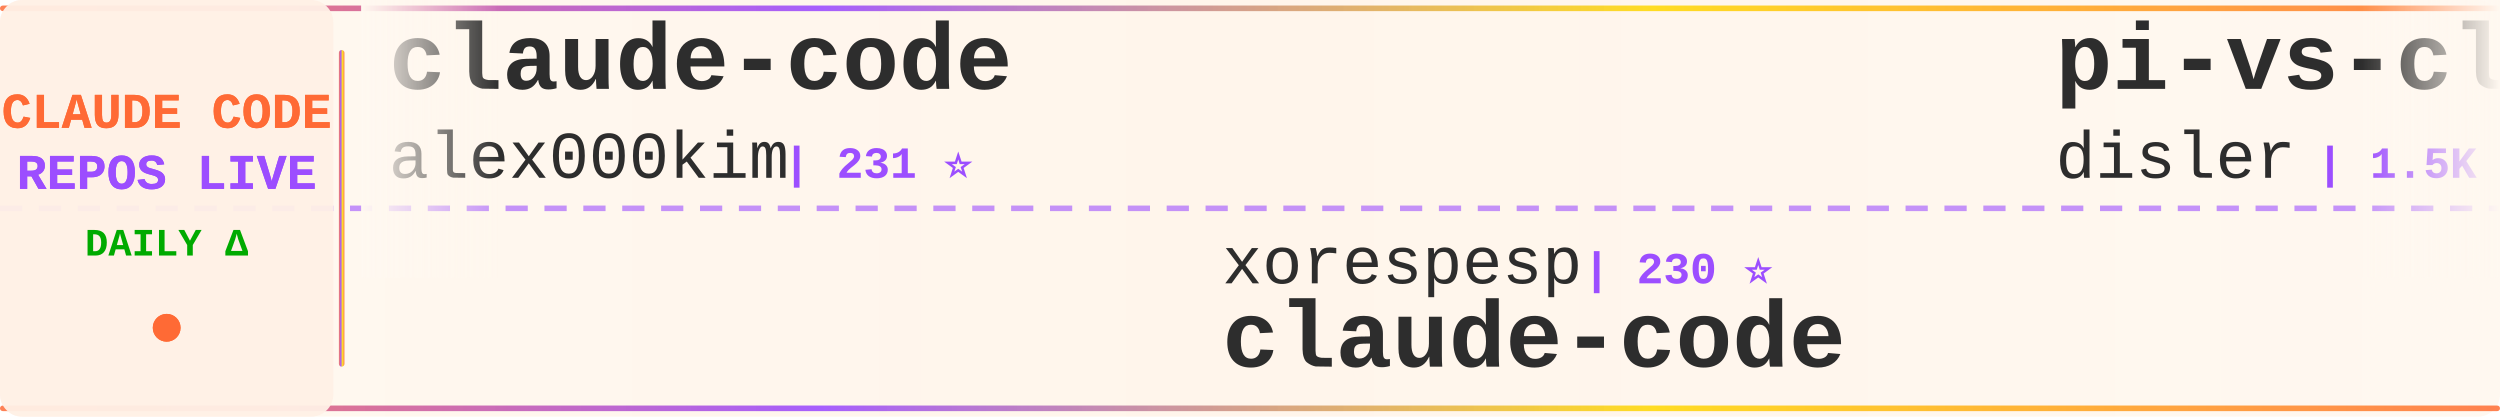
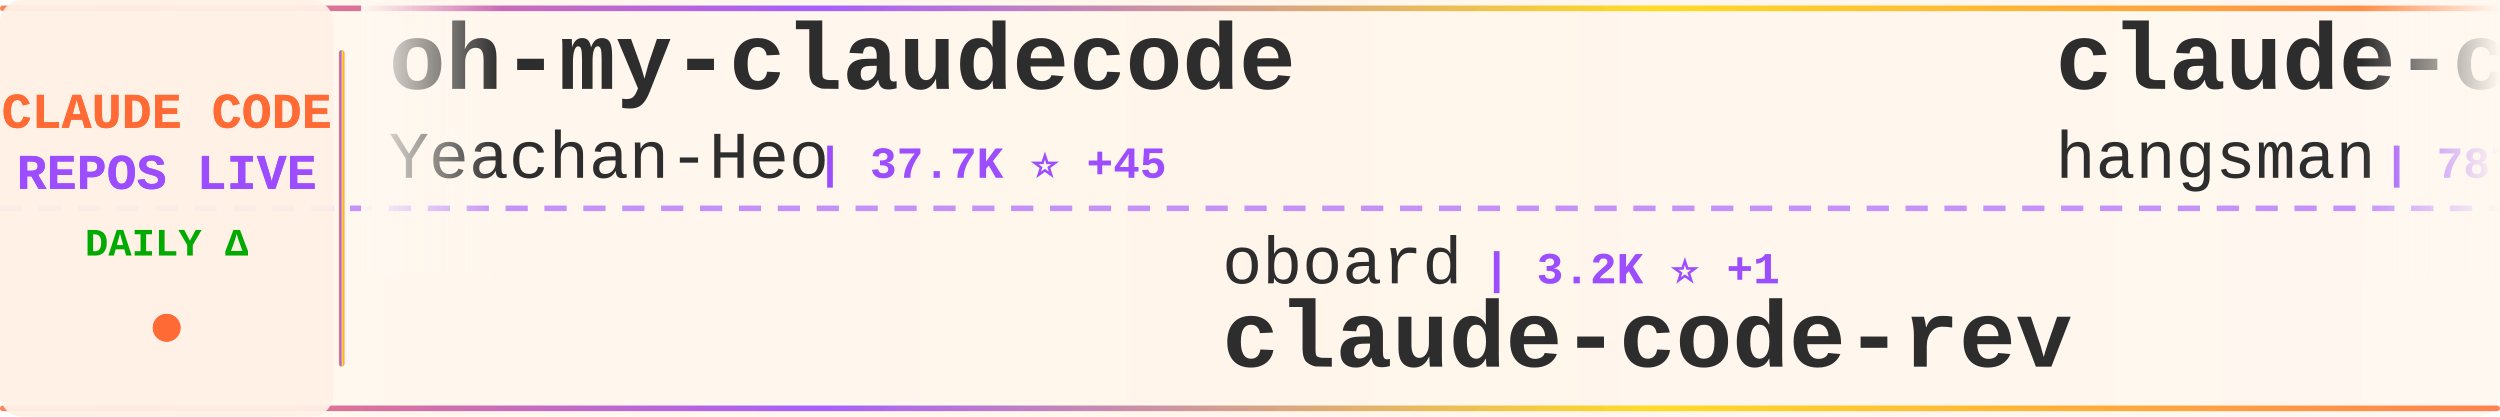
<svg xmlns="http://www.w3.org/2000/svg" width="900" height="150">
  <defs>
    <linearGradient id="tickerBg" x1="0%" y1="0%" x2="100%" y2="0%">
      <stop offset="0%" style="stop-color:#fff8f0;stop-opacity:0.98" />
      <stop offset="50%" style="stop-color:#fff5eb;stop-opacity:1" />
      <stop offset="100%" style="stop-color:#fff8f0;stop-opacity:0.98" />
    </linearGradient>
    <linearGradient id="borderGrad" x1="0%" y1="0%" x2="100%" y2="0%">
      <stop offset="0%" style="stop-color:#FF6B35;stop-opacity:0.85">
        <animate attributeName="stop-opacity" values="0.85;1;0.85" dur="2s" repeatCount="indefinite" />
      </stop>
      <stop offset="33%" style="stop-color:#9C4EFF;stop-opacity:0.9">
        <animate attributeName="stop-opacity" values="0.9;1;0.9" dur="2.2s" repeatCount="indefinite" />
      </stop>
      <stop offset="66%" style="stop-color:#FFD700;stop-opacity:0.85">
        <animate attributeName="stop-opacity" values="0.85;1;0.85" dur="1.8s" repeatCount="indefinite" />
      </stop>
      <stop offset="100%" style="stop-color:#FF6B35;stop-opacity:0.85">
        <animate attributeName="stop-opacity" values="0.85;1;0.85" dur="2s" repeatCount="indefinite" />
      </stop>
    </linearGradient>
    <filter id="textGlow">
      <feGaussianBlur stdDeviation="0.15" result="coloredBlur" />
      <feMerge>
        <feMergeNode in="coloredBlur" />
        <feMergeNode in="SourceGraphic" />
      </feMerge>
    </filter>
    <filter id="metricGlow">
      <feGaussianBlur stdDeviation="0.2" result="coloredBlur" />
      <feMerge>
        <feMergeNode in="coloredBlur" />
        <feMergeNode in="SourceGraphic" />
      </feMerge>
    </filter>
    <linearGradient id="leftFade" x1="0%" y1="0%" x2="100%" y2="0%">
      <stop offset="0%" style="stop-color:#fff8f0;stop-opacity:1" />
      <stop offset="100%" style="stop-color:#fff8f0;stop-opacity:0" />
    </linearGradient>
    <linearGradient id="rightFade" x1="0%" y1="0%" x2="100%" y2="0%">
      <stop offset="0%" style="stop-color:#fff8f0;stop-opacity:0" />
      <stop offset="100%" style="stop-color:#fff8f0;stop-opacity:1" />
    </linearGradient>
  </defs>
  <rect width="900" height="150" fill="url(#tickerBg)" rx="8" />
  <rect x="0" y="2" width="900" height="2" fill="url(#borderGrad)" rx="1" />
  <rect x="0" y="146" width="900" height="2" fill="url(#borderGrad)" rx="1" />
  <line x1="0" y1="75" x2="900" y2="75" stroke="#9C4EFF" stroke-width="2" stroke-dasharray="8 6" opacity="0.6" />
  <rect x="0" y="0" width="120" height="150" fill="#fff0e6" opacity="0.95" rx="8" />
  <text x="60" y="46" font-family="'Courier New', monospace" font-size="18" font-weight="bold" fill="#FF6B35" text-anchor="middle" filter="url(#textGlow)">
    CLAUDE CODE
  </text>
  <text x="60" y="68" font-family="'Courier New', monospace" font-size="18" font-weight="bold" fill="#9C4EFF" text-anchor="middle" filter="url(#textGlow)">
    REPOS LIVE
  </text>
  <text x="60" y="92" font-family="'Courier New', monospace" font-size="14" font-weight="bold" fill="#00aa00" text-anchor="middle">
    DAILY Δ
  </text>
  <circle cx="60" cy="118" r="5" fill="#FF6B35" filter="url(#metricGlow)">
    <animate attributeName="r" values="4;6;4" dur="1.5s" repeatCount="indefinite" />
    <animate attributeName="opacity" values="0.6;1;0.6" dur="1.5s" repeatCount="indefinite" />
  </circle>
  <rect x="122" y="18" width="2" height="114" fill="url(#borderGrad)" rx="1" />
  <clipPath id="tickerClip">
    <rect x="130" y="0" width="770" height="150" />
  </clipPath>
  <g clip-path="url(#tickerClip)">
    <g id="tickerItems">
      <animateTransform attributeName="transform" attributeType="XML" type="translate" from="0 0" to="-3000 0" dur="54s" repeatCount="indefinite" />
      <g transform="translate(0, 0)">
-         <text x="140" y="32" font-family="'Courier New', monospace" font-size="34" font-weight="bold" fill="#2d2d2d">claude-code</text>
-         <text x="140" y="64" font-family="'Courier New', monospace" font-size="24" font-weight="normal" fill="#2d2d2d" opacity="1.0">alex000kim</text>
-         <text x="282" y="64" font-family="'Courier New', monospace" font-size="16" font-weight="bold" fill="#9C4EFF"> | 231 ⭐</text>
+         <text x="140" y="32" font-family="'Courier New', monospace" font-size="34" font-weight="bold" fill="#2d2d2d">oh-my-claudecode</text>
+         <text x="140" y="64" font-family="'Courier New', monospace" font-size="24" font-weight="normal" fill="#2d2d2d" opacity="1.0">Yeachan-Heo</text>
+         <text x="294" y="64" font-family="'Courier New', monospace" font-size="16" font-weight="bold" fill="#9C4EFF"> | 37.7K ⭐ +45</text>
      </g>
      <g transform="translate(300, 0)">
-         <text x="140" y="102" font-family="'Courier New', monospace" font-size="24" font-weight="normal" fill="#2d2d2d" opacity="1.0">xorespesp</text>
-         <text x="270" y="102" font-family="'Courier New', monospace" font-size="16" font-weight="bold" fill="#9C4EFF"> | 230 ⭐</text>
+         <text x="140" y="102" font-family="'Courier New', monospace" font-size="24" font-weight="normal" fill="#2d2d2d" opacity="1.0">oboard</text>
+         <text x="234" y="102" font-family="'Courier New', monospace" font-size="16" font-weight="bold" fill="#9C4EFF"> | 3.2K ⭐ +1</text>
+         <text x="140" y="132" font-family="'Courier New', monospace" font-size="34" font-weight="bold" fill="#2d2d2d">claude-code-rev</text>
+       </g>
+       <g transform="translate(600, 0)">
+         <text x="140" y="32" font-family="'Courier New', monospace" font-size="34" font-weight="bold" fill="#2d2d2d">claude-code-source</text>
+         <text x="140" y="64" font-family="'Courier New', monospace" font-size="24" font-weight="normal" fill="#2d2d2d" opacity="1.0">hangsman</text>
+         <text x="258" y="64" font-family="'Courier New', monospace" font-size="16" font-weight="bold" fill="#9C4EFF"> | 787 ⭐</text>
+       </g>
+       <g transform="translate(900, 0)">
+         <text x="140" y="102" font-family="'Courier New', monospace" font-size="24" font-weight="normal" fill="#2d2d2d" opacity="1.0">repowise-dev</text>
+         <text x="306" y="102" font-family="'Courier New', monospace" font-size="16" font-weight="bold" fill="#9C4EFF"> | 1.2K ⭐ +1</text>
+         <text x="140" y="132" font-family="'Courier New', monospace" font-size="34" font-weight="bold" fill="#2d2d2d">claude-code-prompts</text>
+       </g>
+       <g transform="translate(1200, 0)">
+         <text x="140" y="32" font-family="'Courier New', monospace" font-size="34" font-weight="bold" fill="#2d2d2d">ECC</text>
+         <text x="140" y="64" font-family="'Courier New', monospace" font-size="24" font-weight="normal" fill="#2d2d2d" opacity="1.0">affaan-m</text>
+         <text x="258" y="64" font-family="'Courier New', monospace" font-size="16" font-weight="bold" fill="#9C4EFF"> | 228.9K ⭐ +378</text>
+       </g>
+       <g transform="translate(1500, 0)">
+         <text x="140" y="102" font-family="'Courier New', monospace" font-size="24" font-weight="normal" fill="#2d2d2d" opacity="1.0">ChrisWiles</text>
+         <text x="282" y="102" font-family="'Courier New', monospace" font-size="16" font-weight="bold" fill="#9C4EFF"> | 6.0K ⭐ +2</text>
+         <text x="140" y="132" font-family="'Courier New', monospace" font-size="34" font-weight="bold" fill="#2d2d2d">claude-code-showcase</text>
+       </g>
+       <g transform="translate(1800, 0)">
+         <text x="140" y="32" font-family="'Courier New', monospace" font-size="34" font-weight="bold" fill="#2d2d2d">claude-code-rust</text>
+         <text x="140" y="64" font-family="'Courier New', monospace" font-size="24" font-weight="normal" fill="#2d2d2d" opacity="1.0">lorryjovens-hub</text>
+         <text x="342" y="64" font-family="'Courier New', monospace" font-size="16" font-weight="bold" fill="#9C4EFF"> | 1.7K ⭐ +2</text>
+       </g>
+       <g transform="translate(2100, 0)">
+         <text x="140" y="102" font-family="'Courier New', monospace" font-size="24" font-weight="normal" fill="#2d2d2d" opacity="1.0">jarmuine</text>
+         <text x="258" y="102" font-family="'Courier New', monospace" font-size="16" font-weight="bold" fill="#9C4EFF"> | 2.2K ⭐</text>
        <text x="140" y="132" font-family="'Courier New', monospace" font-size="34" font-weight="bold" fill="#2d2d2d">claude-code</text>
      </g>
-       <g transform="translate(600, 0)">
-         <text x="140" y="32" font-family="'Courier New', monospace" font-size="34" font-weight="bold" fill="#2d2d2d">pi-vs-claude-code</text>
-         <text x="140" y="64" font-family="'Courier New', monospace" font-size="24" font-weight="normal" fill="#2d2d2d" opacity="1.0">disler</text>
-         <text x="234" y="64" font-family="'Courier New', monospace" font-size="16" font-weight="bold" fill="#9C4EFF"> | 1.5K ⭐ +2</text>
-       </g>
-       <g transform="translate(900, 0)">
-         <text x="140" y="102" font-family="'Courier New', monospace" font-size="24" font-weight="normal" fill="#2d2d2d" opacity="1.0">AICoderTudou</text>
-         <text x="306" y="102" font-family="'Courier New', monospace" font-size="16" font-weight="bold" fill="#9C4EFF"> | 498 ⭐</text>
-         <text x="140" y="132" font-family="'Courier New', monospace" font-size="34" font-weight="bold" fill="#2d2d2d">claude-code-tudou</text>
-       </g>
-       <g transform="translate(1200, 0)">
-         <text x="140" y="32" font-family="'Courier New', monospace" font-size="34" font-weight="bold" fill="#2d2d2d">Claude-code</text>
-         <text x="140" y="64" font-family="'Courier New', monospace" font-size="24" font-weight="normal" fill="#2d2d2d" opacity="1.0">fazxes</text>
-         <text x="234" y="64" font-family="'Courier New', monospace" font-size="16" font-weight="bold" fill="#9C4EFF"> | 225 ⭐</text>
-       </g>
-       <g transform="translate(1500, 0)">
-         <text x="140" y="102" font-family="'Courier New', monospace" font-size="24" font-weight="normal" fill="#2d2d2d" opacity="1.0">tanbiralam</text>
-         <text x="282" y="102" font-family="'Courier New', monospace" font-size="16" font-weight="bold" fill="#9C4EFF"> | 2.0K ⭐ +5</text>
-         <text x="140" y="132" font-family="'Courier New', monospace" font-size="34" font-weight="bold" fill="#2d2d2d">claude-code</text>
-       </g>
-       <g transform="translate(1800, 0)">
-         <text x="140" y="32" font-family="'Courier New', monospace" font-size="34" font-weight="bold" fill="#2d2d2d">claude-code-proxy</text>
-         <text x="140" y="64" font-family="'Courier New', monospace" font-size="24" font-weight="normal" fill="#2d2d2d" opacity="1.0">1rgs</text>
-         <text x="210" y="64" font-family="'Courier New', monospace" font-size="16" font-weight="bold" fill="#9C4EFF"> | 3.7K ⭐ +3</text>
-       </g>
-       <g transform="translate(2100, 0)">
-         <text x="140" y="102" font-family="'Courier New', monospace" font-size="24" font-weight="normal" fill="#2d2d2d" opacity="1.0">hangsman</text>
-         <text x="258" y="102" font-family="'Courier New', monospace" font-size="16" font-weight="bold" fill="#9C4EFF"> | 787 ⭐</text>
-         <text x="140" y="132" font-family="'Courier New', monospace" font-size="34" font-weight="bold" fill="#2d2d2d">claude-code-source</text>
-       </g>
      <g transform="translate(2400, 0)">
-         <text x="140" y="32" font-family="'Courier New', monospace" font-size="34" font-weight="bold" fill="#2d2d2d">claude_code_src</text>
-         <text x="140" y="64" font-family="'Courier New', monospace" font-size="24" font-weight="normal" fill="#2d2d2d" opacity="1.0">ponponon</text>
-         <text x="258" y="64" font-family="'Courier New', monospace" font-size="16" font-weight="bold" fill="#9C4EFF"> | 2.3K ⭐ +2</text>
+         <text x="140" y="32" font-family="'Courier New', monospace" font-size="34" font-weight="bold" fill="#2d2d2d">claude-code</text>
+         <text x="140" y="64" font-family="'Courier New', monospace" font-size="24" font-weight="normal" fill="#2d2d2d" opacity="1.0">lowcortisolprogrammer</text>
+         <text x="414" y="64" font-family="'Courier New', monospace" font-size="16" font-weight="bold" fill="#9C4EFF"> | 171 ⭐</text>
      </g>
      <g transform="translate(2700, 0)">
-         <text x="140" y="102" font-family="'Courier New', monospace" font-size="24" font-weight="normal" fill="#2d2d2d" opacity="1.0">Pimzino</text>
-         <text x="246" y="102" font-family="'Courier New', monospace" font-size="16" font-weight="bold" fill="#9C4EFF"> | 3.8K ⭐ +2</text>
-         <text x="140" y="132" font-family="'Courier New', monospace" font-size="34" font-weight="bold" fill="#2d2d2d">claude-code-spec-workflo...</text>
+         <text x="140" y="102" font-family="'Courier New', monospace" font-size="24" font-weight="normal" fill="#2d2d2d" opacity="1.0">Piebald-AI</text>
+         <text x="282" y="102" font-family="'Courier New', monospace" font-size="16" font-weight="bold" fill="#9C4EFF"> | 11.8K ⭐ +19</text>
+         <text x="140" y="132" font-family="'Courier New', monospace" font-size="34" font-weight="bold" fill="#2d2d2d">claude-code-system-promp...</text>
      </g>
      <g transform="translate(3000, 0)">
-         <text x="140" y="32" font-family="'Courier New', monospace" font-size="34" font-weight="bold" fill="#2d2d2d">claude-code</text>
-         <text x="140" y="64" font-family="'Courier New', monospace" font-size="24" font-weight="normal" fill="#2d2d2d" opacity="1.0">alex000kim</text>
-         <text x="282" y="64" font-family="'Courier New', monospace" font-size="16" font-weight="bold" fill="#9C4EFF"> | 231 ⭐</text>
+         <text x="140" y="32" font-family="'Courier New', monospace" font-size="34" font-weight="bold" fill="#2d2d2d">oh-my-claudecode</text>
+         <text x="140" y="64" font-family="'Courier New', monospace" font-size="24" font-weight="normal" fill="#2d2d2d" opacity="1.0">Yeachan-Heo</text>
+         <text x="294" y="64" font-family="'Courier New', monospace" font-size="16" font-weight="bold" fill="#9C4EFF"> | 37.7K ⭐ +45</text>
      </g>
      <g transform="translate(3300, 0)">
-         <text x="140" y="102" font-family="'Courier New', monospace" font-size="24" font-weight="normal" fill="#2d2d2d" opacity="1.0">xorespesp</text>
-         <text x="270" y="102" font-family="'Courier New', monospace" font-size="16" font-weight="bold" fill="#9C4EFF"> | 230 ⭐</text>
-         <text x="140" y="132" font-family="'Courier New', monospace" font-size="34" font-weight="bold" fill="#2d2d2d">claude-code</text>
+         <text x="140" y="102" font-family="'Courier New', monospace" font-size="24" font-weight="normal" fill="#2d2d2d" opacity="1.0">oboard</text>
+         <text x="234" y="102" font-family="'Courier New', monospace" font-size="16" font-weight="bold" fill="#9C4EFF"> | 3.2K ⭐ +1</text>
+         <text x="140" y="132" font-family="'Courier New', monospace" font-size="34" font-weight="bold" fill="#2d2d2d">claude-code-rev</text>
      </g>
      <g transform="translate(3600, 0)">
-         <text x="140" y="32" font-family="'Courier New', monospace" font-size="34" font-weight="bold" fill="#2d2d2d">pi-vs-claude-code</text>
-         <text x="140" y="64" font-family="'Courier New', monospace" font-size="24" font-weight="normal" fill="#2d2d2d" opacity="1.0">disler</text>
-         <text x="234" y="64" font-family="'Courier New', monospace" font-size="16" font-weight="bold" fill="#9C4EFF"> | 1.5K ⭐ +2</text>
+         <text x="140" y="32" font-family="'Courier New', monospace" font-size="34" font-weight="bold" fill="#2d2d2d">claude-code-source</text>
+         <text x="140" y="64" font-family="'Courier New', monospace" font-size="24" font-weight="normal" fill="#2d2d2d" opacity="1.0">hangsman</text>
+         <text x="258" y="64" font-family="'Courier New', monospace" font-size="16" font-weight="bold" fill="#9C4EFF"> | 787 ⭐</text>
      </g>
      <g transform="translate(3900, 0)">
-         <text x="140" y="102" font-family="'Courier New', monospace" font-size="24" font-weight="normal" fill="#2d2d2d" opacity="1.0">AICoderTudou</text>
-         <text x="306" y="102" font-family="'Courier New', monospace" font-size="16" font-weight="bold" fill="#9C4EFF"> | 498 ⭐</text>
-         <text x="140" y="132" font-family="'Courier New', monospace" font-size="34" font-weight="bold" fill="#2d2d2d">claude-code-tudou</text>
+         <text x="140" y="102" font-family="'Courier New', monospace" font-size="24" font-weight="normal" fill="#2d2d2d" opacity="1.0">repowise-dev</text>
+         <text x="306" y="102" font-family="'Courier New', monospace" font-size="16" font-weight="bold" fill="#9C4EFF"> | 1.2K ⭐ +1</text>
+         <text x="140" y="132" font-family="'Courier New', monospace" font-size="34" font-weight="bold" fill="#2d2d2d">claude-code-prompts</text>
      </g>
    </g>
  </g>
  <rect x="130" y="0" width="50" height="100" fill="url(#leftFade)" />
  <rect x="850" y="0" width="50" height="100" fill="url(#rightFade)" />
</svg>
